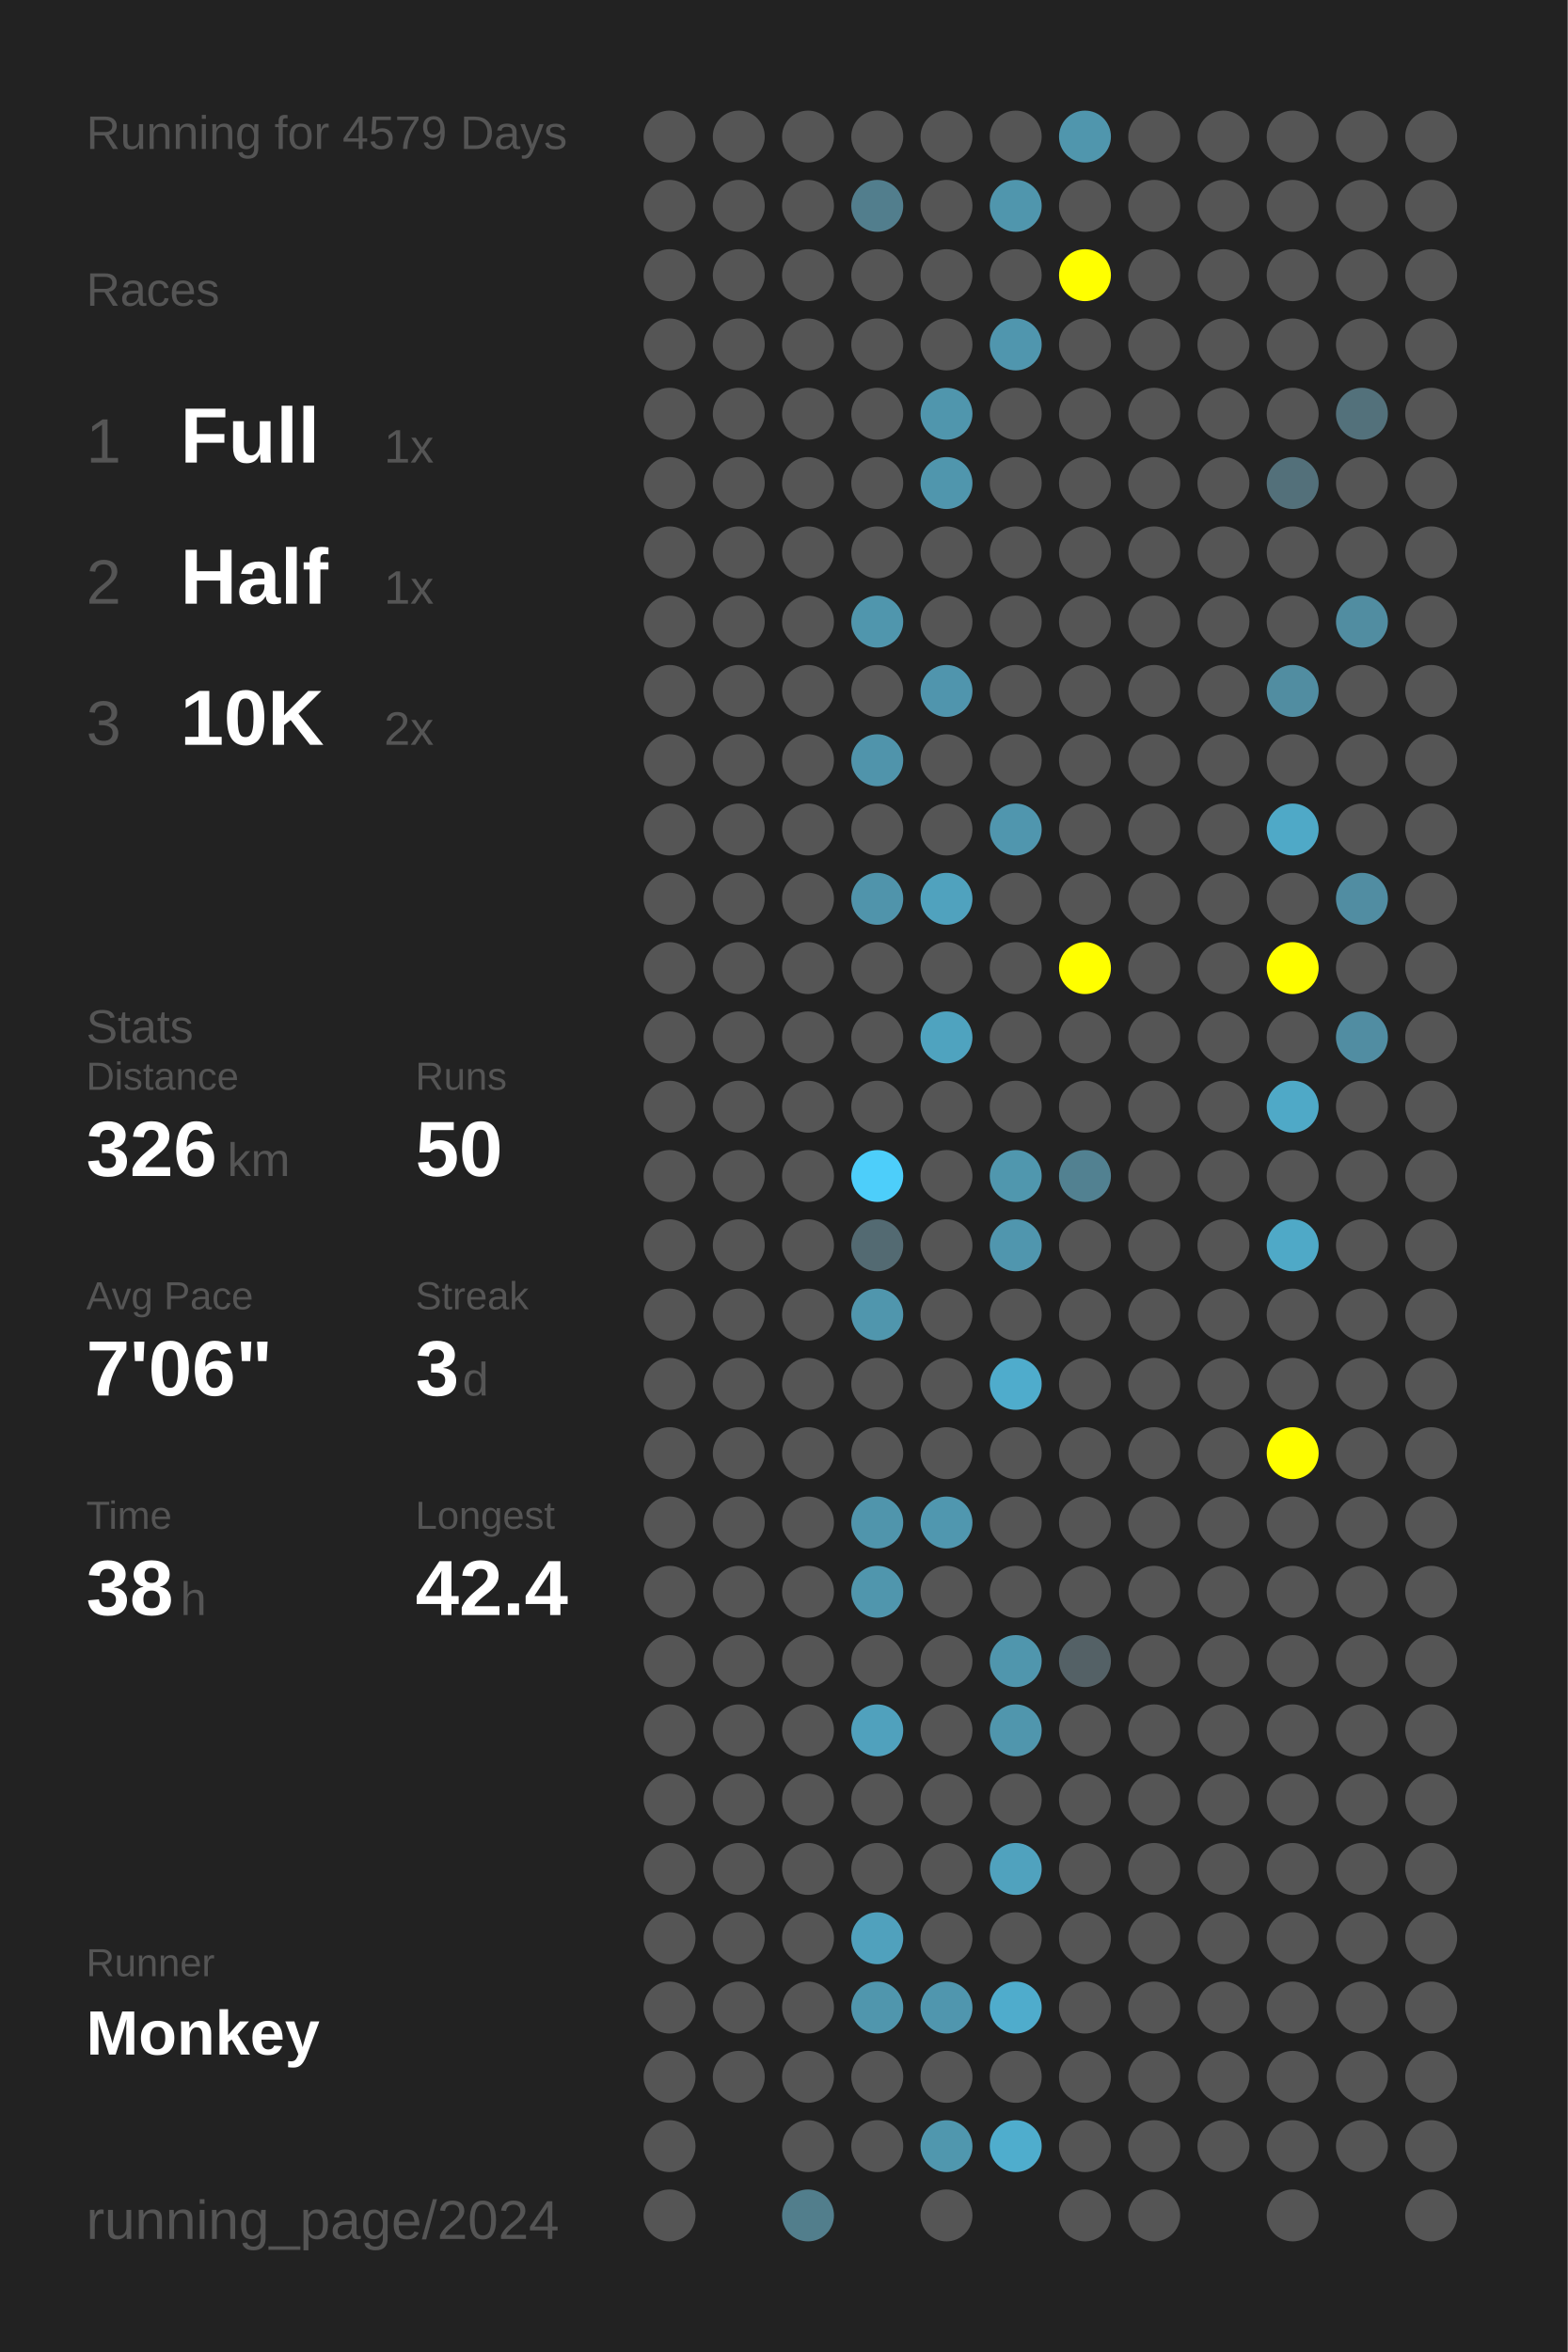
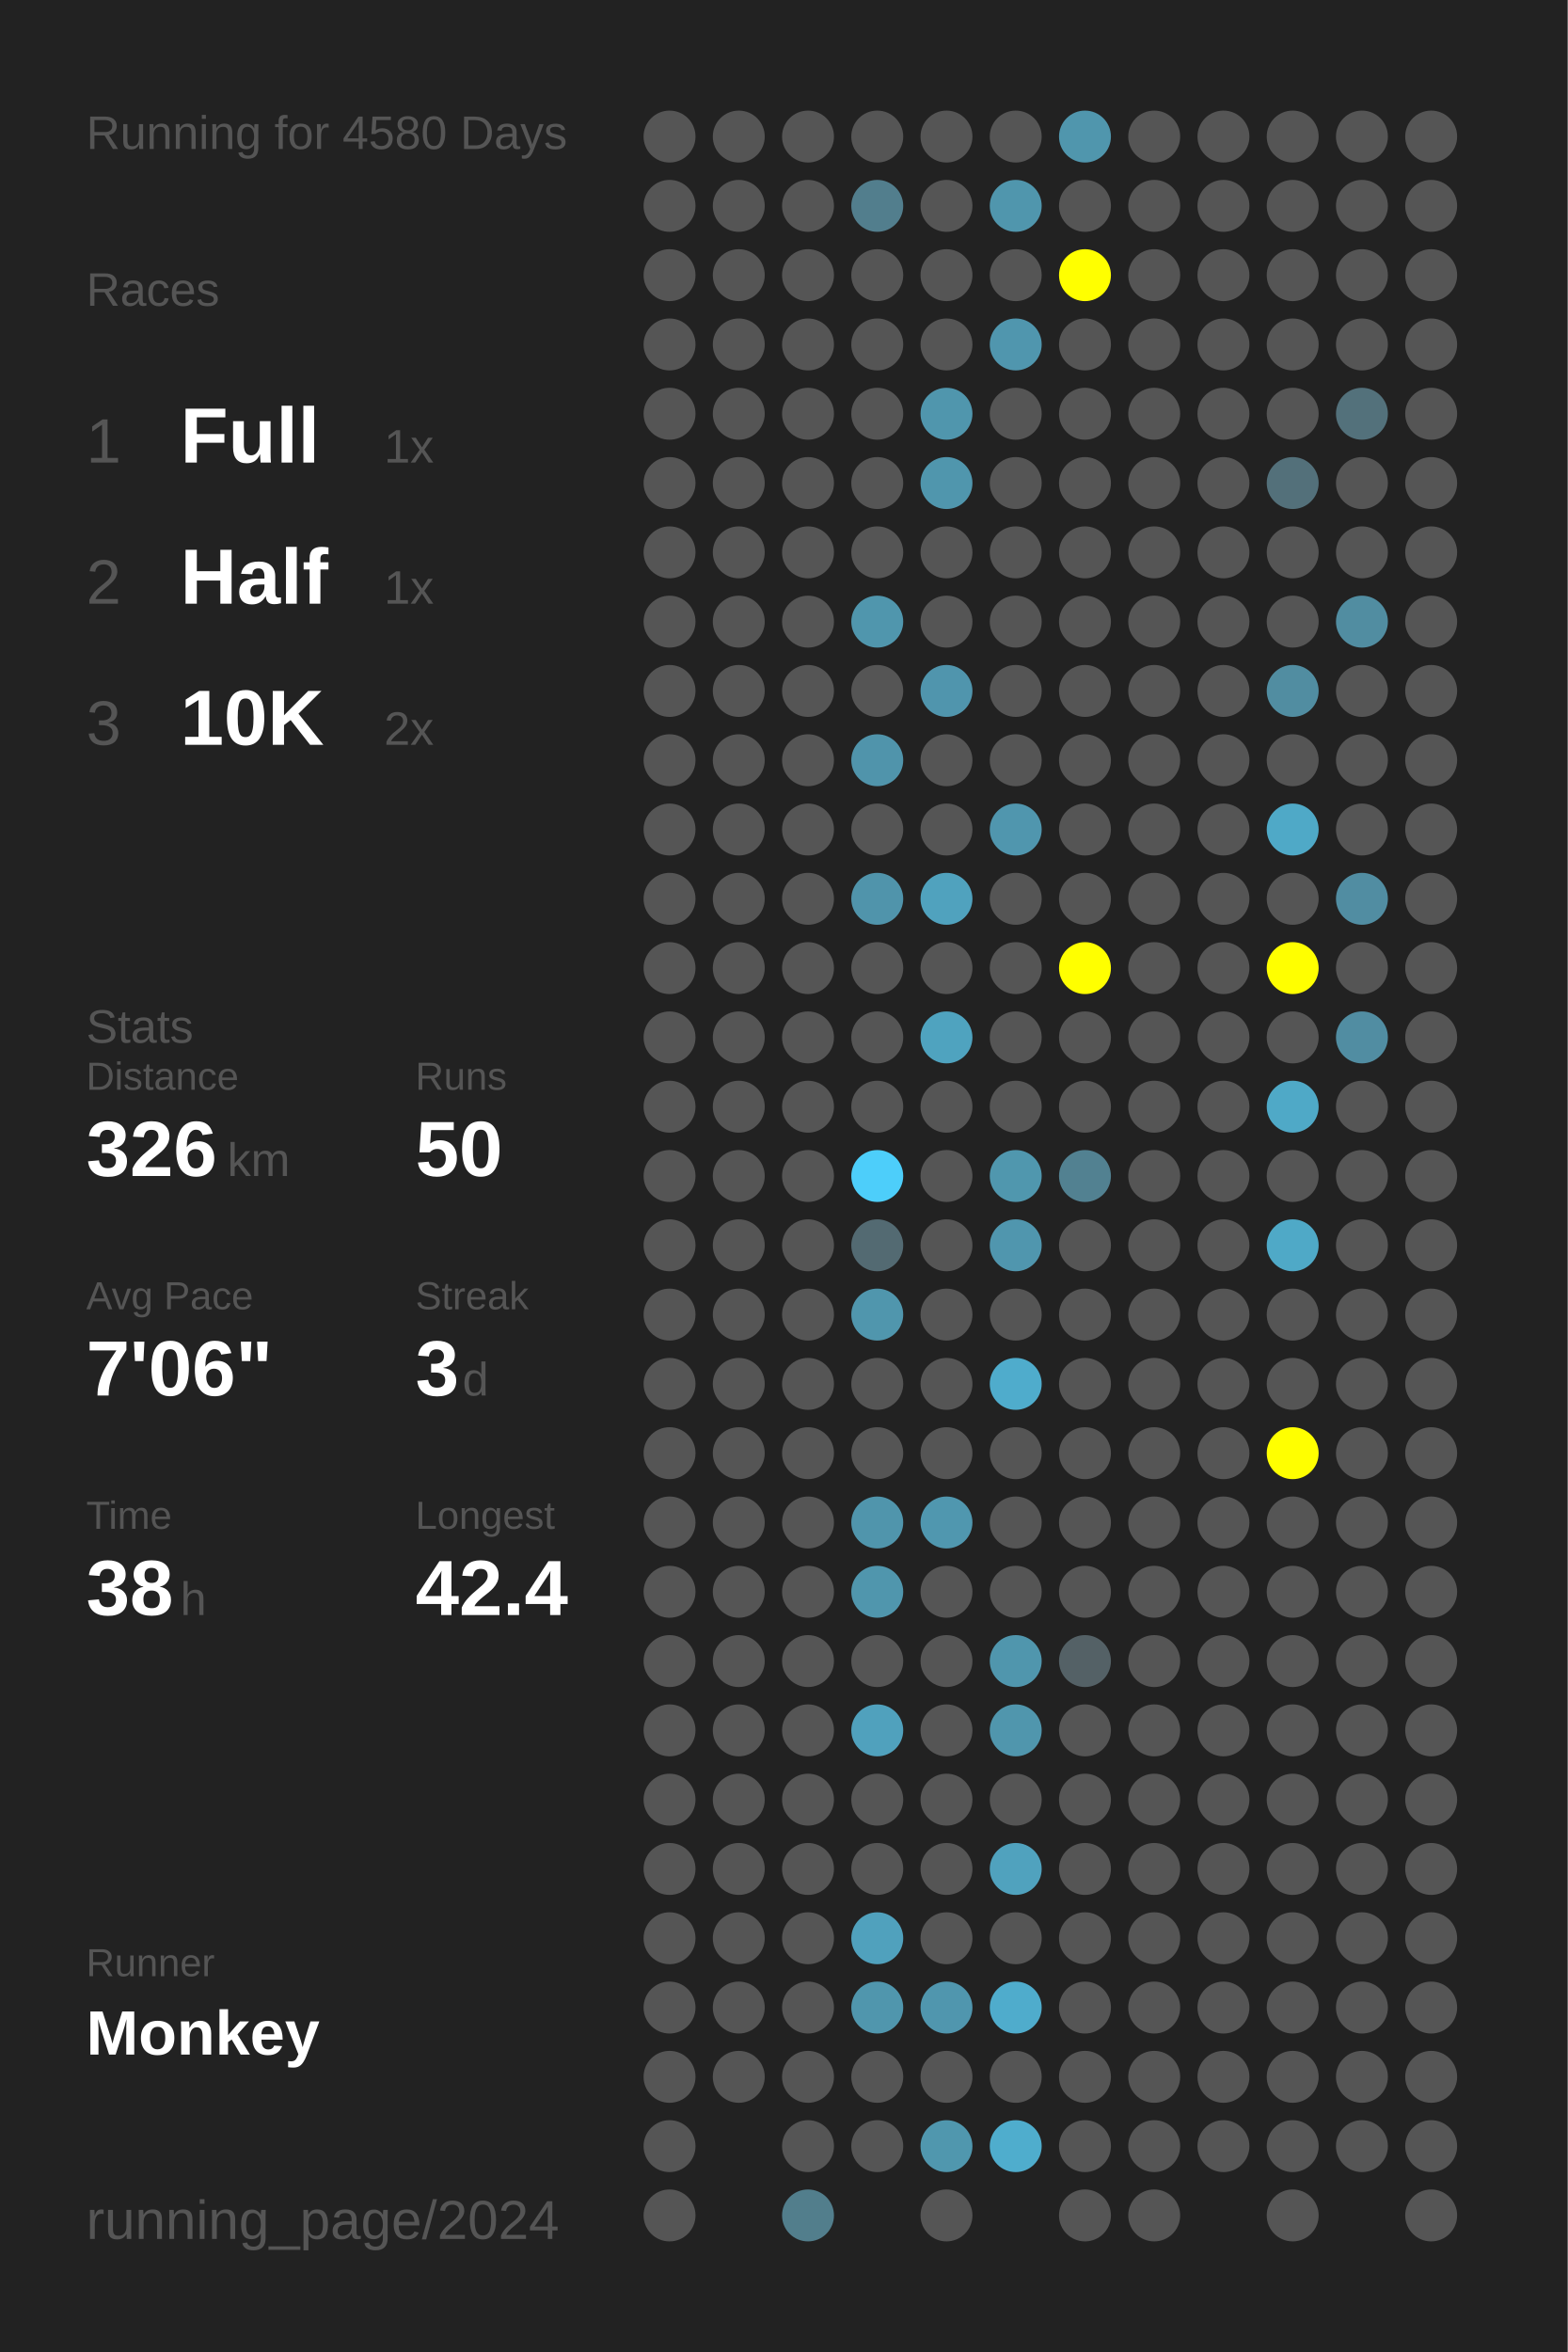
<svg xmlns="http://www.w3.org/2000/svg" baseProfile="full" height="300mm" version="1.1" viewBox="0,0,200,300" width="200mm">
  <defs />
  <rect fill="#222222" height="300" width="200" x="0" y="0" />
-   <text fill="#555555" style="font-size:6px; font-family:Arial;" x="11" y="19">Running for 4579 Days</text>
+   <text fill="#555555" style="font-size:6px; font-family:Arial;" x="11" y="19">Running for 4580 Days</text>
  <text fill="#555555" style="font-size:6px; font-family:Arial;" x="11" y="39">Races</text>
  <text fill="#555555" style="font-size:8px; font-family:Arial;" x="11" y="59">1</text>
  <text fill="#FFFFFF" style="font-size:10px; font-family:Arial; font-weight:bold;" x="23" y="59">Full</text>
  <text fill="#555555" style="font-size:6px; font-family:Arial;" x="49" y="59">1x</text>
  <text fill="#555555" style="font-size:8px; font-family:Arial;" x="11" y="77">2</text>
  <text fill="#FFFFFF" style="font-size:10px; font-family:Arial; font-weight:bold;" x="23" y="77">Half</text>
  <text fill="#555555" style="font-size:6px; font-family:Arial;" x="49" y="77">1x</text>
  <text fill="#555555" style="font-size:8px; font-family:Arial;" x="11" y="95">3</text>
  <text fill="#FFFFFF" style="font-size:10px; font-family:Arial; font-weight:bold;" x="23" y="95">10K</text>
  <text fill="#555555" style="font-size:6px; font-family:Arial;" x="49" y="95">2x</text>
  <text fill="#555555" style="font-size:6px; font-family:Arial;" x="11" y="133">Stats</text>
  <text fill="#555555" style="font-size:5px; font-family:Arial;" x="11" y="139">Distance</text>
  <text fill="#FFFFFF" style="font-size:10px; font-family:Arial; font-weight:bold;" x="11" y="150">326</text>
  <text fill="#555555" style="font-size:6px; font-family:Arial;" x="29" y="150">km</text>
  <text fill="#555555" style="font-size:5px; font-family:Arial;" x="53" y="139">Runs</text>
  <text fill="#FFFFFF" style="font-size:10px; font-family:Arial; font-weight:bold;" x="53" y="150">50</text>
  <text fill="#555555" style="font-size:5px; font-family:Arial;" x="11" y="167">Avg Pace</text>
  <text fill="#FFFFFF" style="font-size:10px; font-family:Arial; font-weight:bold;" x="11" y="178">7'06"</text>
  <text fill="#555555" style="font-size:5px; font-family:Arial;" x="53" y="167">Streak</text>
  <text fill="#FFFFFF" style="font-size:10px; font-family:Arial; font-weight:bold;" x="53" y="178">3</text>
  <text fill="#555555" style="font-size:6px; font-family:Arial;" x="59" y="178">d</text>
  <text fill="#555555" style="font-size:5px; font-family:Arial;" x="11" y="195">Time</text>
  <text fill="#FFFFFF" style="font-size:10px; font-family:Arial; font-weight:bold;" x="11" y="206">38</text>
  <text fill="#555555" style="font-size:6px; font-family:Arial;" x="23" y="206">h</text>
  <text fill="#555555" style="font-size:5px; font-family:Arial;" x="53" y="195">Longest</text>
  <text fill="#FFFFFF" style="font-size:10px; font-family:Arial; font-weight:bold;" x="53" y="206">42.4</text>
  <text fill="#555555" style="font-size:5px; font-family:Arial;" x="11" y="252.065">Runner</text>
  <text fill="#FFFFFF" style="font-size:8px; font-family:Arial; font-weight:bold;" x="11" y="262.065">Monkey</text>
  <text fill="#555555" style="font-size:7px; font-family:Arial;" x="11" y="285.581">running_page/2024</text>
  <circle cx="85.417" cy="17.419" fill="#555555" r="3.312" />
  <circle cx="85.417" cy="26.258" fill="#555555" r="3.312" />
  <circle cx="85.417" cy="35.097" fill="#555555" r="3.312" />
  <circle cx="85.417" cy="43.935" fill="#555555" r="3.312" />
  <circle cx="85.417" cy="52.774" fill="#555555" r="3.312" />
  <circle cx="85.417" cy="61.613" fill="#555555" r="3.312" />
  <circle cx="85.417" cy="70.452" fill="#555555" r="3.312" />
  <circle cx="85.417" cy="79.29" fill="#555555" r="3.312" />
  <circle cx="85.417" cy="88.129" fill="#555555" r="3.312" />
  <circle cx="85.417" cy="96.968" fill="#555555" r="3.312" />
  <circle cx="85.417" cy="105.806" fill="#555555" r="3.312" />
  <circle cx="85.417" cy="114.645" fill="#555555" r="3.312" />
  <circle cx="85.417" cy="123.484" fill="#555555" r="3.312" />
  <circle cx="85.417" cy="132.323" fill="#555555" r="3.312" />
  <circle cx="85.417" cy="141.161" fill="#555555" r="3.312" />
  <circle cx="85.417" cy="150" fill="#555555" r="3.312" />
  <circle cx="85.417" cy="158.839" fill="#555555" r="3.312" />
  <circle cx="85.417" cy="167.677" fill="#555555" r="3.312" />
  <circle cx="85.417" cy="176.516" fill="#555555" r="3.312" />
  <circle cx="85.417" cy="185.355" fill="#555555" r="3.312" />
  <circle cx="85.417" cy="194.194" fill="#555555" r="3.312" />
  <circle cx="85.417" cy="203.032" fill="#555555" r="3.312" />
  <circle cx="85.417" cy="211.871" fill="#555555" r="3.312" />
  <circle cx="85.417" cy="220.71" fill="#555555" r="3.312" />
  <circle cx="85.417" cy="229.548" fill="#555555" r="3.312" />
  <circle cx="85.417" cy="238.387" fill="#555555" r="3.312" />
  <circle cx="85.417" cy="247.226" fill="#555555" r="3.312" />
  <circle cx="85.417" cy="256.065" fill="#555555" r="3.312" />
  <circle cx="85.417" cy="264.903" fill="#555555" r="3.312" />
  <circle cx="85.417" cy="273.742" fill="#555555" r="3.312" />
  <circle cx="85.417" cy="282.581" fill="#555555" r="3.312" />
  <circle cx="94.25" cy="17.419" fill="#555555" r="3.312" />
  <circle cx="94.25" cy="26.258" fill="#555555" r="3.312" />
  <circle cx="94.25" cy="35.097" fill="#555555" r="3.312" />
  <circle cx="94.25" cy="43.935" fill="#555555" r="3.312" />
  <circle cx="94.25" cy="52.774" fill="#555555" r="3.312" />
  <circle cx="94.25" cy="61.613" fill="#555555" r="3.312" />
  <circle cx="94.25" cy="70.452" fill="#555555" r="3.312" />
  <circle cx="94.25" cy="79.29" fill="#555555" r="3.312" />
  <circle cx="94.25" cy="88.129" fill="#555555" r="3.312" />
  <circle cx="94.25" cy="96.968" fill="#555555" r="3.312" />
  <circle cx="94.25" cy="105.806" fill="#555555" r="3.312" />
  <circle cx="94.25" cy="114.645" fill="#555555" r="3.312" />
  <circle cx="94.25" cy="123.484" fill="#555555" r="3.312" />
  <circle cx="94.25" cy="132.323" fill="#555555" r="3.312" />
  <circle cx="94.25" cy="141.161" fill="#555555" r="3.312" />
  <circle cx="94.25" cy="150" fill="#555555" r="3.312" />
  <circle cx="94.25" cy="158.839" fill="#555555" r="3.312" />
  <circle cx="94.25" cy="167.677" fill="#555555" r="3.312" />
  <circle cx="94.25" cy="176.516" fill="#555555" r="3.312" />
  <circle cx="94.25" cy="185.355" fill="#555555" r="3.312" />
  <circle cx="94.25" cy="194.194" fill="#555555" r="3.312" />
  <circle cx="94.25" cy="203.032" fill="#555555" r="3.312" />
  <circle cx="94.25" cy="211.871" fill="#555555" r="3.312" />
  <circle cx="94.25" cy="220.71" fill="#555555" r="3.312" />
  <circle cx="94.25" cy="229.548" fill="#555555" r="3.312" />
  <circle cx="94.25" cy="238.387" fill="#555555" r="3.312" />
  <circle cx="94.25" cy="247.226" fill="#555555" r="3.312" />
  <circle cx="94.25" cy="256.065" fill="#555555" r="3.312" />
  <circle cx="94.25" cy="264.903" fill="#555555" r="3.312" />
  <circle cx="103.083" cy="17.419" fill="#555555" r="3.312" />
  <circle cx="103.083" cy="26.258" fill="#555555" r="3.312" />
  <circle cx="103.083" cy="35.097" fill="#555555" r="3.312" />
  <circle cx="103.083" cy="43.935" fill="#555555" r="3.312" />
  <circle cx="103.083" cy="52.774" fill="#555555" r="3.312" />
  <circle cx="103.083" cy="61.613" fill="#555555" r="3.312" />
  <circle cx="103.083" cy="70.452" fill="#555555" r="3.312" />
  <circle cx="103.083" cy="79.29" fill="#555555" r="3.312" />
  <circle cx="103.083" cy="88.129" fill="#555555" r="3.312" />
  <circle cx="103.083" cy="96.968" fill="#555555" r="3.312" />
  <circle cx="103.083" cy="105.806" fill="#555555" r="3.312" />
  <circle cx="103.083" cy="114.645" fill="#555555" r="3.312" />
  <circle cx="103.083" cy="123.484" fill="#555555" r="3.312" />
  <circle cx="103.083" cy="132.323" fill="#555555" r="3.312" />
  <circle cx="103.083" cy="141.161" fill="#555555" r="3.312" />
  <circle cx="103.083" cy="150" fill="#555555" r="3.312" />
  <circle cx="103.083" cy="158.839" fill="#555555" r="3.312" />
  <circle cx="103.083" cy="167.677" fill="#555555" r="3.312" />
  <circle cx="103.083" cy="176.516" fill="#555555" r="3.312" />
  <circle cx="103.083" cy="185.355" fill="#555555" r="3.312" />
  <circle cx="103.083" cy="194.194" fill="#555555" r="3.312" />
  <circle cx="103.083" cy="203.032" fill="#555555" r="3.312" />
  <circle cx="103.083" cy="211.871" fill="#555555" r="3.312" />
  <circle cx="103.083" cy="220.71" fill="#555555" r="3.312" />
  <circle cx="103.083" cy="229.548" fill="#555555" r="3.312" />
  <circle cx="103.083" cy="238.387" fill="#555555" r="3.312" />
  <circle cx="103.083" cy="247.226" fill="#555555" r="3.312" />
  <circle cx="103.083" cy="256.065" fill="#555555" r="3.312" />
  <circle cx="103.083" cy="264.903" fill="#555555" r="3.312" />
  <circle cx="103.083" cy="273.742" fill="#555555" r="3.312" />
  <circle cx="103.083" cy="282.581" fill="#527e8c" r="3.312" />
  <circle cx="111.917" cy="17.419" fill="#555555" r="3.312" />
  <circle cx="111.917" cy="26.258" fill="#527e8d" r="3.312" />
  <circle cx="111.917" cy="35.097" fill="#555555" r="3.312" />
  <circle cx="111.917" cy="43.935" fill="#555555" r="3.312" />
  <circle cx="111.917" cy="52.774" fill="#555555" r="3.312" />
  <circle cx="111.917" cy="61.613" fill="#555555" r="3.312" />
  <circle cx="111.917" cy="70.452" fill="#555555" r="3.312" />
  <circle cx="111.917" cy="79.29" fill="#5096ad" r="3.312" />
  <circle cx="111.917" cy="88.129" fill="#555555" r="3.312" />
  <circle cx="111.917" cy="96.968" fill="#5094ab" r="3.312" />
  <circle cx="111.917" cy="105.806" fill="#555555" r="3.312" />
  <circle cx="111.917" cy="114.645" fill="#5094ab" r="3.312" />
  <circle cx="111.917" cy="123.484" fill="#555555" r="3.312" />
  <circle cx="111.917" cy="132.323" fill="#555555" r="3.312" />
  <circle cx="111.917" cy="141.161" fill="#555555" r="3.312" />
  <circle cx="111.917" cy="150" fill="#4dcefa" r="3.312" />
  <circle cx="111.917" cy="158.839" fill="#536a72" r="3.312" />
  <circle cx="111.917" cy="167.677" fill="#5096ad" r="3.312" />
  <circle cx="111.917" cy="176.516" fill="#555555" r="3.312" />
  <circle cx="111.917" cy="185.355" fill="#555555" r="3.312" />
  <circle cx="111.917" cy="194.194" fill="#5095ac" r="3.312" />
  <circle cx="111.917" cy="203.032" fill="#5096ad" r="3.312" />
  <circle cx="111.917" cy="211.871" fill="#555555" r="3.312" />
  <circle cx="111.917" cy="220.71" fill="#50a1bd" r="3.312" />
  <circle cx="111.917" cy="229.548" fill="#555555" r="3.312" />
  <circle cx="111.917" cy="238.387" fill="#555555" r="3.312" />
  <circle cx="111.917" cy="247.226" fill="#50a1bd" r="3.312" />
  <circle cx="111.917" cy="256.065" fill="#5096ad" r="3.312" />
  <circle cx="111.917" cy="264.903" fill="#555555" r="3.312" />
  <circle cx="111.917" cy="273.742" fill="#555555" r="3.312" />
  <circle cx="120.75" cy="17.419" fill="#555555" r="3.312" />
  <circle cx="120.75" cy="26.258" fill="#555555" r="3.312" />
  <circle cx="120.75" cy="35.097" fill="#555555" r="3.312" />
  <circle cx="120.75" cy="43.935" fill="#555555" r="3.312" />
  <circle cx="120.75" cy="52.774" fill="#5096ad" r="3.312" />
  <circle cx="120.75" cy="61.613" fill="#5096ad" r="3.312" />
  <circle cx="120.75" cy="70.452" fill="#555555" r="3.312" />
  <circle cx="120.75" cy="79.29" fill="#555555" r="3.312" />
  <circle cx="120.75" cy="88.129" fill="#5095ad" r="3.312" />
  <circle cx="120.75" cy="96.968" fill="#555555" r="3.312" />
  <circle cx="120.75" cy="105.806" fill="#555555" r="3.312" />
  <circle cx="120.75" cy="114.645" fill="#50a2be" r="3.312" />
  <circle cx="120.75" cy="123.484" fill="#555555" r="3.312" />
  <circle cx="120.75" cy="132.323" fill="#4fa3bf" r="3.312" />
  <circle cx="120.75" cy="141.161" fill="#555555" r="3.312" />
  <circle cx="120.75" cy="150" fill="#555555" r="3.312" />
  <circle cx="120.75" cy="158.839" fill="#555555" r="3.312" />
  <circle cx="120.75" cy="167.677" fill="#555555" r="3.312" />
  <circle cx="120.75" cy="176.516" fill="#555555" r="3.312" />
  <circle cx="120.75" cy="185.355" fill="#555555" r="3.312" />
  <circle cx="120.75" cy="194.194" fill="#5097af" r="3.312" />
  <circle cx="120.75" cy="203.032" fill="#555555" r="3.312" />
  <circle cx="120.75" cy="211.871" fill="#555555" r="3.312" />
  <circle cx="120.75" cy="220.71" fill="#555555" r="3.312" />
  <circle cx="120.75" cy="229.548" fill="#555555" r="3.312" />
  <circle cx="120.75" cy="238.387" fill="#555555" r="3.312" />
  <circle cx="120.75" cy="247.226" fill="#555555" r="3.312" />
  <circle cx="120.75" cy="256.065" fill="#5096ae" r="3.312" />
  <circle cx="120.75" cy="264.903" fill="#555555" r="3.312" />
  <circle cx="120.75" cy="273.742" fill="#5097ae" r="3.312" />
  <circle cx="120.75" cy="282.581" fill="#555555" r="3.312" />
  <circle cx="129.583" cy="17.419" fill="#555555" r="3.312" />
  <circle cx="129.583" cy="26.258" fill="#5096ad" r="3.312" />
  <circle cx="129.583" cy="35.097" fill="#555555" r="3.312" />
  <circle cx="129.583" cy="43.935" fill="#5096ae" r="3.312" />
  <circle cx="129.583" cy="52.774" fill="#555555" r="3.312" />
  <circle cx="129.583" cy="61.613" fill="#555555" r="3.312" />
  <circle cx="129.583" cy="70.452" fill="#555555" r="3.312" />
  <circle cx="129.583" cy="79.29" fill="#555555" r="3.312" />
  <circle cx="129.583" cy="88.129" fill="#555555" r="3.312" />
  <circle cx="129.583" cy="96.968" fill="#555555" r="3.312" />
  <circle cx="129.583" cy="105.806" fill="#5096ae" r="3.312" />
  <circle cx="129.583" cy="114.645" fill="#555555" r="3.312" />
  <circle cx="129.583" cy="123.484" fill="#555555" r="3.312" />
  <circle cx="129.583" cy="132.323" fill="#555555" r="3.312" />
  <circle cx="129.583" cy="141.161" fill="#555555" r="3.312" />
  <circle cx="129.583" cy="150" fill="#5097ae" r="3.312" />
  <circle cx="129.583" cy="158.839" fill="#5096ae" r="3.312" />
  <circle cx="129.583" cy="167.677" fill="#555555" r="3.312" />
  <circle cx="129.583" cy="176.516" fill="#4faccc" r="3.312" />
  <circle cx="129.583" cy="185.355" fill="#555555" r="3.312" />
  <circle cx="129.583" cy="194.194" fill="#555555" r="3.312" />
  <circle cx="129.583" cy="203.032" fill="#555555" r="3.312" />
  <circle cx="129.583" cy="211.871" fill="#5096ad" r="3.312" />
  <circle cx="129.583" cy="220.71" fill="#5096ad" r="3.312" />
  <circle cx="129.583" cy="229.548" fill="#555555" r="3.312" />
  <circle cx="129.583" cy="238.387" fill="#50a2be" r="3.312" />
  <circle cx="129.583" cy="247.226" fill="#555555" r="3.312" />
  <circle cx="129.583" cy="256.065" fill="#4faccc" r="3.312" />
  <circle cx="129.583" cy="264.903" fill="#555555" r="3.312" />
  <circle cx="129.583" cy="273.742" fill="#4fadcd" r="3.312" />
  <circle cx="138.417" cy="17.419" fill="#5096ad" r="3.312" />
  <circle cx="138.417" cy="26.258" fill="#555555" r="3.312" />
  <circle cx="138.417" cy="35.097" fill="#FFFF00" r="3.312" />
  <circle cx="138.417" cy="43.935" fill="#555555" r="3.312" />
  <circle cx="138.417" cy="52.774" fill="#555555" r="3.312" />
  <circle cx="138.417" cy="61.613" fill="#555555" r="3.312" />
  <circle cx="138.417" cy="70.452" fill="#555555" r="3.312" />
  <circle cx="138.417" cy="79.29" fill="#555555" r="3.312" />
  <circle cx="138.417" cy="88.129" fill="#555555" r="3.312" />
  <circle cx="138.417" cy="96.968" fill="#555555" r="3.312" />
  <circle cx="138.417" cy="105.806" fill="#555555" r="3.312" />
  <circle cx="138.417" cy="114.645" fill="#555555" r="3.312" />
  <circle cx="138.417" cy="123.484" fill="#FFFF00" r="3.312" />
  <circle cx="138.417" cy="132.323" fill="#555555" r="3.312" />
  <circle cx="138.417" cy="141.161" fill="#555555" r="3.312" />
  <circle cx="138.417" cy="150" fill="#528191" r="3.312" />
  <circle cx="138.417" cy="158.839" fill="#555555" r="3.312" />
  <circle cx="138.417" cy="167.677" fill="#555555" r="3.312" />
  <circle cx="138.417" cy="176.516" fill="#555555" r="3.312" />
  <circle cx="138.417" cy="185.355" fill="#555555" r="3.312" />
  <circle cx="138.417" cy="194.194" fill="#555555" r="3.312" />
  <circle cx="138.417" cy="203.032" fill="#555555" r="3.312" />
  <circle cx="138.417" cy="211.871" fill="#546166" r="3.312" />
  <circle cx="138.417" cy="220.71" fill="#555555" r="3.312" />
  <circle cx="138.417" cy="229.548" fill="#555555" r="3.312" />
  <circle cx="138.417" cy="238.387" fill="#555555" r="3.312" />
  <circle cx="138.417" cy="247.226" fill="#555555" r="3.312" />
  <circle cx="138.417" cy="256.065" fill="#555555" r="3.312" />
  <circle cx="138.417" cy="264.903" fill="#555555" r="3.312" />
  <circle cx="138.417" cy="273.742" fill="#555555" r="3.312" />
  <circle cx="138.417" cy="282.581" fill="#555555" r="3.312" />
  <circle cx="147.25" cy="17.419" fill="#555555" r="3.312" />
  <circle cx="147.25" cy="26.258" fill="#555555" r="3.312" />
  <circle cx="147.25" cy="35.097" fill="#555555" r="3.312" />
  <circle cx="147.25" cy="43.935" fill="#555555" r="3.312" />
  <circle cx="147.25" cy="52.774" fill="#555555" r="3.312" />
  <circle cx="147.25" cy="61.613" fill="#555555" r="3.312" />
  <circle cx="147.25" cy="70.452" fill="#555555" r="3.312" />
  <circle cx="147.25" cy="79.29" fill="#555555" r="3.312" />
  <circle cx="147.25" cy="88.129" fill="#555555" r="3.312" />
  <circle cx="147.25" cy="96.968" fill="#555555" r="3.312" />
  <circle cx="147.25" cy="105.806" fill="#555555" r="3.312" />
  <circle cx="147.25" cy="114.645" fill="#555555" r="3.312" />
  <circle cx="147.25" cy="123.484" fill="#555555" r="3.312" />
  <circle cx="147.25" cy="132.323" fill="#555555" r="3.312" />
  <circle cx="147.25" cy="141.161" fill="#555555" r="3.312" />
  <circle cx="147.25" cy="150" fill="#555555" r="3.312" />
  <circle cx="147.25" cy="158.839" fill="#555555" r="3.312" />
  <circle cx="147.25" cy="167.677" fill="#555555" r="3.312" />
  <circle cx="147.25" cy="176.516" fill="#555555" r="3.312" />
  <circle cx="147.25" cy="185.355" fill="#555555" r="3.312" />
  <circle cx="147.25" cy="194.194" fill="#555555" r="3.312" />
  <circle cx="147.25" cy="203.032" fill="#555555" r="3.312" />
  <circle cx="147.25" cy="211.871" fill="#555555" r="3.312" />
  <circle cx="147.25" cy="220.71" fill="#555555" r="3.312" />
  <circle cx="147.25" cy="229.548" fill="#555555" r="3.312" />
  <circle cx="147.25" cy="238.387" fill="#555555" r="3.312" />
  <circle cx="147.25" cy="247.226" fill="#555555" r="3.312" />
  <circle cx="147.25" cy="256.065" fill="#555555" r="3.312" />
  <circle cx="147.25" cy="264.903" fill="#555555" r="3.312" />
  <circle cx="147.25" cy="273.742" fill="#555555" r="3.312" />
  <circle cx="147.25" cy="282.581" fill="#555555" r="3.312" />
  <circle cx="156.083" cy="17.419" fill="#555555" r="3.312" />
  <circle cx="156.083" cy="26.258" fill="#555555" r="3.312" />
  <circle cx="156.083" cy="35.097" fill="#555555" r="3.312" />
  <circle cx="156.083" cy="43.935" fill="#555555" r="3.312" />
  <circle cx="156.083" cy="52.774" fill="#555555" r="3.312" />
  <circle cx="156.083" cy="61.613" fill="#555555" r="3.312" />
  <circle cx="156.083" cy="70.452" fill="#555555" r="3.312" />
  <circle cx="156.083" cy="79.29" fill="#555555" r="3.312" />
  <circle cx="156.083" cy="88.129" fill="#555555" r="3.312" />
  <circle cx="156.083" cy="96.968" fill="#555555" r="3.312" />
  <circle cx="156.083" cy="105.806" fill="#555555" r="3.312" />
  <circle cx="156.083" cy="114.645" fill="#555555" r="3.312" />
  <circle cx="156.083" cy="123.484" fill="#555555" r="3.312" />
  <circle cx="156.083" cy="132.323" fill="#555555" r="3.312" />
  <circle cx="156.083" cy="141.161" fill="#555555" r="3.312" />
  <circle cx="156.083" cy="150" fill="#555555" r="3.312" />
  <circle cx="156.083" cy="158.839" fill="#555555" r="3.312" />
  <circle cx="156.083" cy="167.677" fill="#555555" r="3.312" />
  <circle cx="156.083" cy="176.516" fill="#555555" r="3.312" />
  <circle cx="156.083" cy="185.355" fill="#555555" r="3.312" />
  <circle cx="156.083" cy="194.194" fill="#555555" r="3.312" />
  <circle cx="156.083" cy="203.032" fill="#555555" r="3.312" />
  <circle cx="156.083" cy="211.871" fill="#555555" r="3.312" />
  <circle cx="156.083" cy="220.71" fill="#555555" r="3.312" />
  <circle cx="156.083" cy="229.548" fill="#555555" r="3.312" />
  <circle cx="156.083" cy="238.387" fill="#555555" r="3.312" />
  <circle cx="156.083" cy="247.226" fill="#555555" r="3.312" />
  <circle cx="156.083" cy="256.065" fill="#555555" r="3.312" />
  <circle cx="156.083" cy="264.903" fill="#555555" r="3.312" />
  <circle cx="156.083" cy="273.742" fill="#555555" r="3.312" />
  <circle cx="164.917" cy="17.419" fill="#555555" r="3.312" />
  <circle cx="164.917" cy="26.258" fill="#555555" r="3.312" />
  <circle cx="164.917" cy="35.097" fill="#555555" r="3.312" />
  <circle cx="164.917" cy="43.935" fill="#555555" r="3.312" />
  <circle cx="164.917" cy="52.774" fill="#555555" r="3.312" />
  <circle cx="164.917" cy="61.613" fill="#53707a" r="3.312" />
  <circle cx="164.917" cy="70.452" fill="#555555" r="3.312" />
  <circle cx="164.917" cy="79.29" fill="#555555" r="3.312" />
  <circle cx="164.917" cy="88.129" fill="#518da1" r="3.312" />
  <circle cx="164.917" cy="96.968" fill="#555555" r="3.312" />
  <circle cx="164.917" cy="105.806" fill="#4fa9c7" r="3.312" />
  <circle cx="164.917" cy="114.645" fill="#555555" r="3.312" />
  <circle cx="164.917" cy="123.484" fill="#FFFF00" r="3.312" />
  <circle cx="164.917" cy="132.323" fill="#555555" r="3.312" />
  <circle cx="164.917" cy="141.161" fill="#4fa9c7" r="3.312" />
  <circle cx="164.917" cy="150" fill="#555555" r="3.312" />
  <circle cx="164.917" cy="158.839" fill="#4fa9c7" r="3.312" />
  <circle cx="164.917" cy="167.677" fill="#555555" r="3.312" />
  <circle cx="164.917" cy="176.516" fill="#555555" r="3.312" />
  <circle cx="164.917" cy="185.355" fill="#FFFF00" r="3.312" />
  <circle cx="164.917" cy="194.194" fill="#555555" r="3.312" />
  <circle cx="164.917" cy="203.032" fill="#555555" r="3.312" />
  <circle cx="164.917" cy="211.871" fill="#555555" r="3.312" />
  <circle cx="164.917" cy="220.71" fill="#555555" r="3.312" />
  <circle cx="164.917" cy="229.548" fill="#555555" r="3.312" />
  <circle cx="164.917" cy="238.387" fill="#555555" r="3.312" />
  <circle cx="164.917" cy="247.226" fill="#555555" r="3.312" />
  <circle cx="164.917" cy="256.065" fill="#555555" r="3.312" />
  <circle cx="164.917" cy="264.903" fill="#555555" r="3.312" />
  <circle cx="164.917" cy="273.742" fill="#555555" r="3.312" />
  <circle cx="164.917" cy="282.581" fill="#555555" r="3.312" />
  <circle cx="173.75" cy="17.419" fill="#555555" r="3.312" />
  <circle cx="173.75" cy="26.258" fill="#555555" r="3.312" />
  <circle cx="173.75" cy="35.097" fill="#555555" r="3.312" />
  <circle cx="173.75" cy="43.935" fill="#555555" r="3.312" />
  <circle cx="173.75" cy="52.774" fill="#53717b" r="3.312" />
  <circle cx="173.75" cy="61.613" fill="#555555" r="3.312" />
  <circle cx="173.75" cy="70.452" fill="#555555" r="3.312" />
  <circle cx="173.75" cy="79.29" fill="#518da1" r="3.312" />
  <circle cx="173.75" cy="88.129" fill="#555555" r="3.312" />
  <circle cx="173.75" cy="96.968" fill="#555555" r="3.312" />
  <circle cx="173.75" cy="105.806" fill="#555555" r="3.312" />
  <circle cx="173.75" cy="114.645" fill="#518da2" r="3.312" />
  <circle cx="173.75" cy="123.484" fill="#555555" r="3.312" />
  <circle cx="173.75" cy="132.323" fill="#518da2" r="3.312" />
  <circle cx="173.75" cy="141.161" fill="#555555" r="3.312" />
  <circle cx="173.75" cy="150" fill="#555555" r="3.312" />
  <circle cx="173.75" cy="158.839" fill="#555555" r="3.312" />
  <circle cx="173.75" cy="167.677" fill="#555555" r="3.312" />
  <circle cx="173.75" cy="176.516" fill="#555555" r="3.312" />
  <circle cx="173.75" cy="185.355" fill="#555555" r="3.312" />
  <circle cx="173.75" cy="194.194" fill="#555555" r="3.312" />
  <circle cx="173.75" cy="203.032" fill="#555555" r="3.312" />
  <circle cx="173.75" cy="211.871" fill="#555555" r="3.312" />
  <circle cx="173.75" cy="220.71" fill="#555555" r="3.312" />
  <circle cx="173.75" cy="229.548" fill="#555555" r="3.312" />
  <circle cx="173.75" cy="238.387" fill="#555555" r="3.312" />
  <circle cx="173.75" cy="247.226" fill="#555555" r="3.312" />
  <circle cx="173.75" cy="256.065" fill="#555555" r="3.312" />
  <circle cx="173.75" cy="264.903" fill="#555555" r="3.312" />
  <circle cx="173.75" cy="273.742" fill="#555555" r="3.312" />
  <circle cx="182.583" cy="17.419" fill="#555555" r="3.312" />
  <circle cx="182.583" cy="26.258" fill="#555555" r="3.312" />
  <circle cx="182.583" cy="35.097" fill="#555555" r="3.312" />
  <circle cx="182.583" cy="43.935" fill="#555555" r="3.312" />
  <circle cx="182.583" cy="52.774" fill="#555555" r="3.312" />
  <circle cx="182.583" cy="61.613" fill="#555555" r="3.312" />
  <circle cx="182.583" cy="70.452" fill="#555555" r="3.312" />
  <circle cx="182.583" cy="79.29" fill="#555555" r="3.312" />
  <circle cx="182.583" cy="88.129" fill="#555555" r="3.312" />
  <circle cx="182.583" cy="96.968" fill="#555555" r="3.312" />
  <circle cx="182.583" cy="105.806" fill="#555555" r="3.312" />
  <circle cx="182.583" cy="114.645" fill="#555555" r="3.312" />
  <circle cx="182.583" cy="123.484" fill="#555555" r="3.312" />
  <circle cx="182.583" cy="132.323" fill="#555555" r="3.312" />
  <circle cx="182.583" cy="141.161" fill="#555555" r="3.312" />
  <circle cx="182.583" cy="150" fill="#555555" r="3.312" />
  <circle cx="182.583" cy="158.839" fill="#555555" r="3.312" />
  <circle cx="182.583" cy="167.677" fill="#555555" r="3.312" />
  <circle cx="182.583" cy="176.516" fill="#555555" r="3.312" />
  <circle cx="182.583" cy="185.355" fill="#555555" r="3.312" />
  <circle cx="182.583" cy="194.194" fill="#555555" r="3.312" />
  <circle cx="182.583" cy="203.032" fill="#555555" r="3.312" />
  <circle cx="182.583" cy="211.871" fill="#555555" r="3.312" />
  <circle cx="182.583" cy="220.71" fill="#555555" r="3.312" />
  <circle cx="182.583" cy="229.548" fill="#555555" r="3.312" />
  <circle cx="182.583" cy="238.387" fill="#555555" r="3.312" />
  <circle cx="182.583" cy="247.226" fill="#555555" r="3.312" />
  <circle cx="182.583" cy="256.065" fill="#555555" r="3.312" />
  <circle cx="182.583" cy="264.903" fill="#555555" r="3.312" />
  <circle cx="182.583" cy="273.742" fill="#555555" r="3.312" />
  <circle cx="182.583" cy="282.581" fill="#555555" r="3.312" />
</svg>
